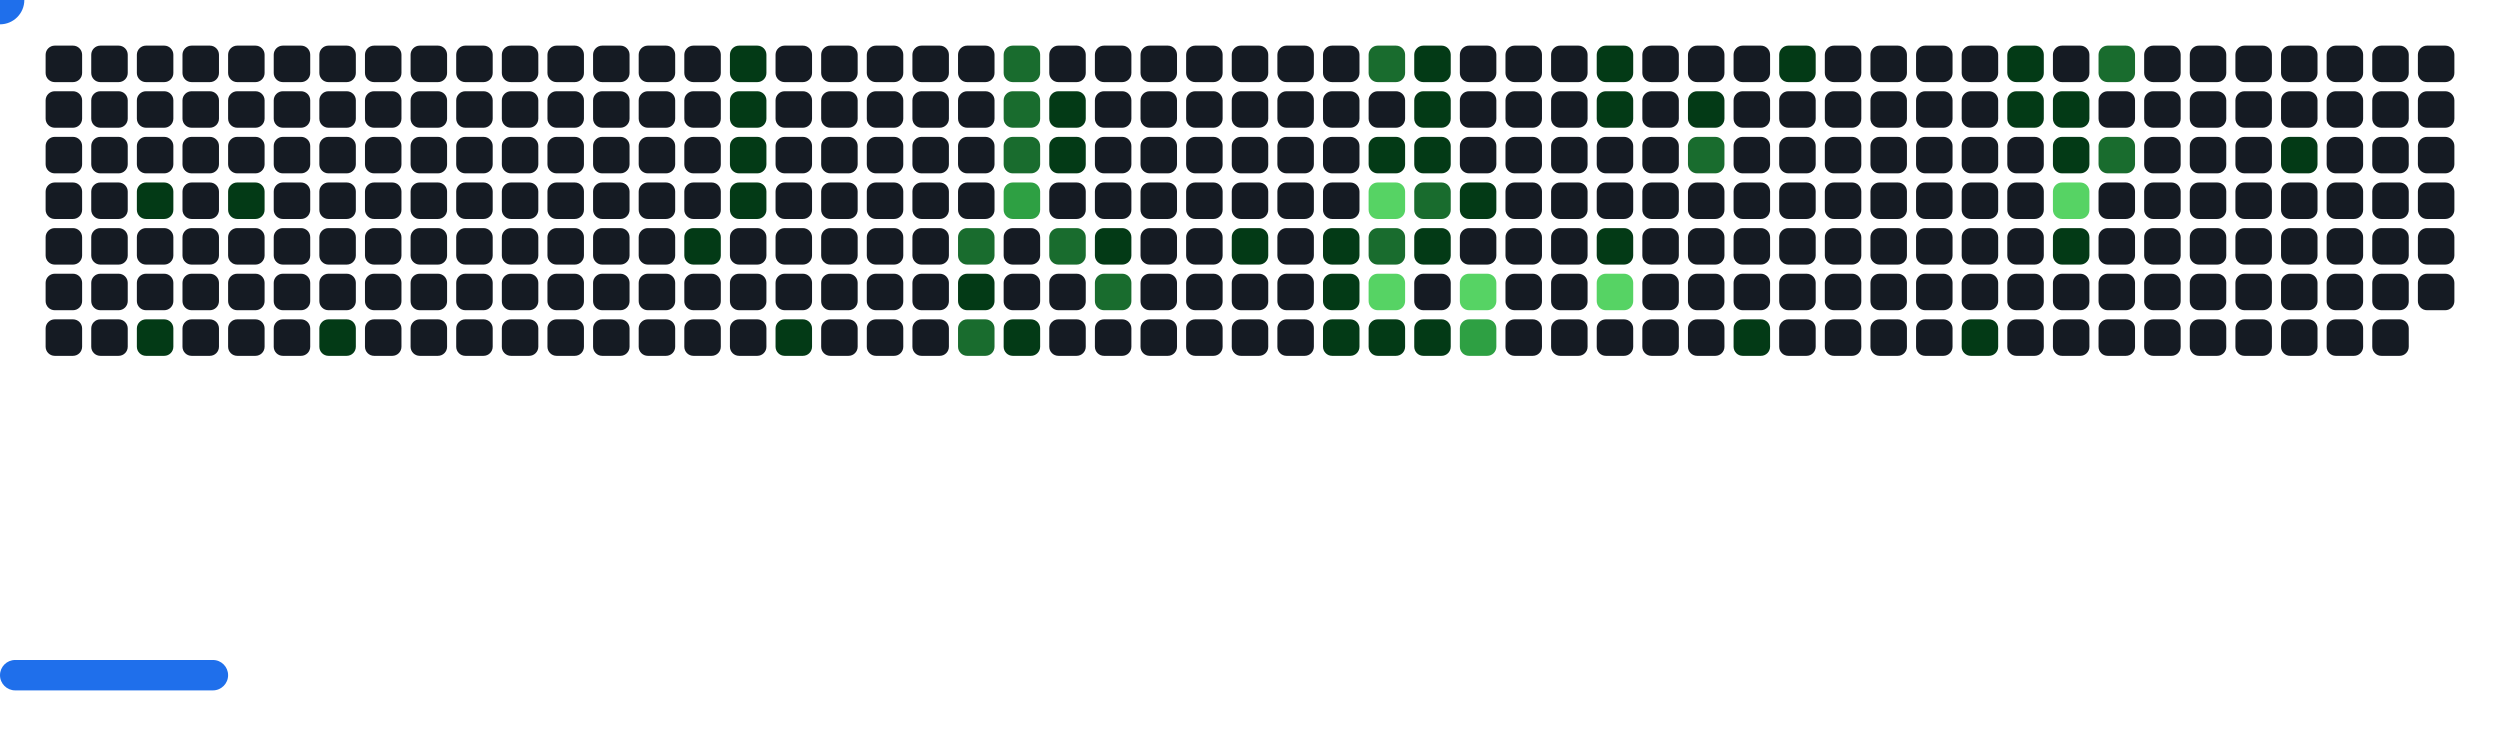
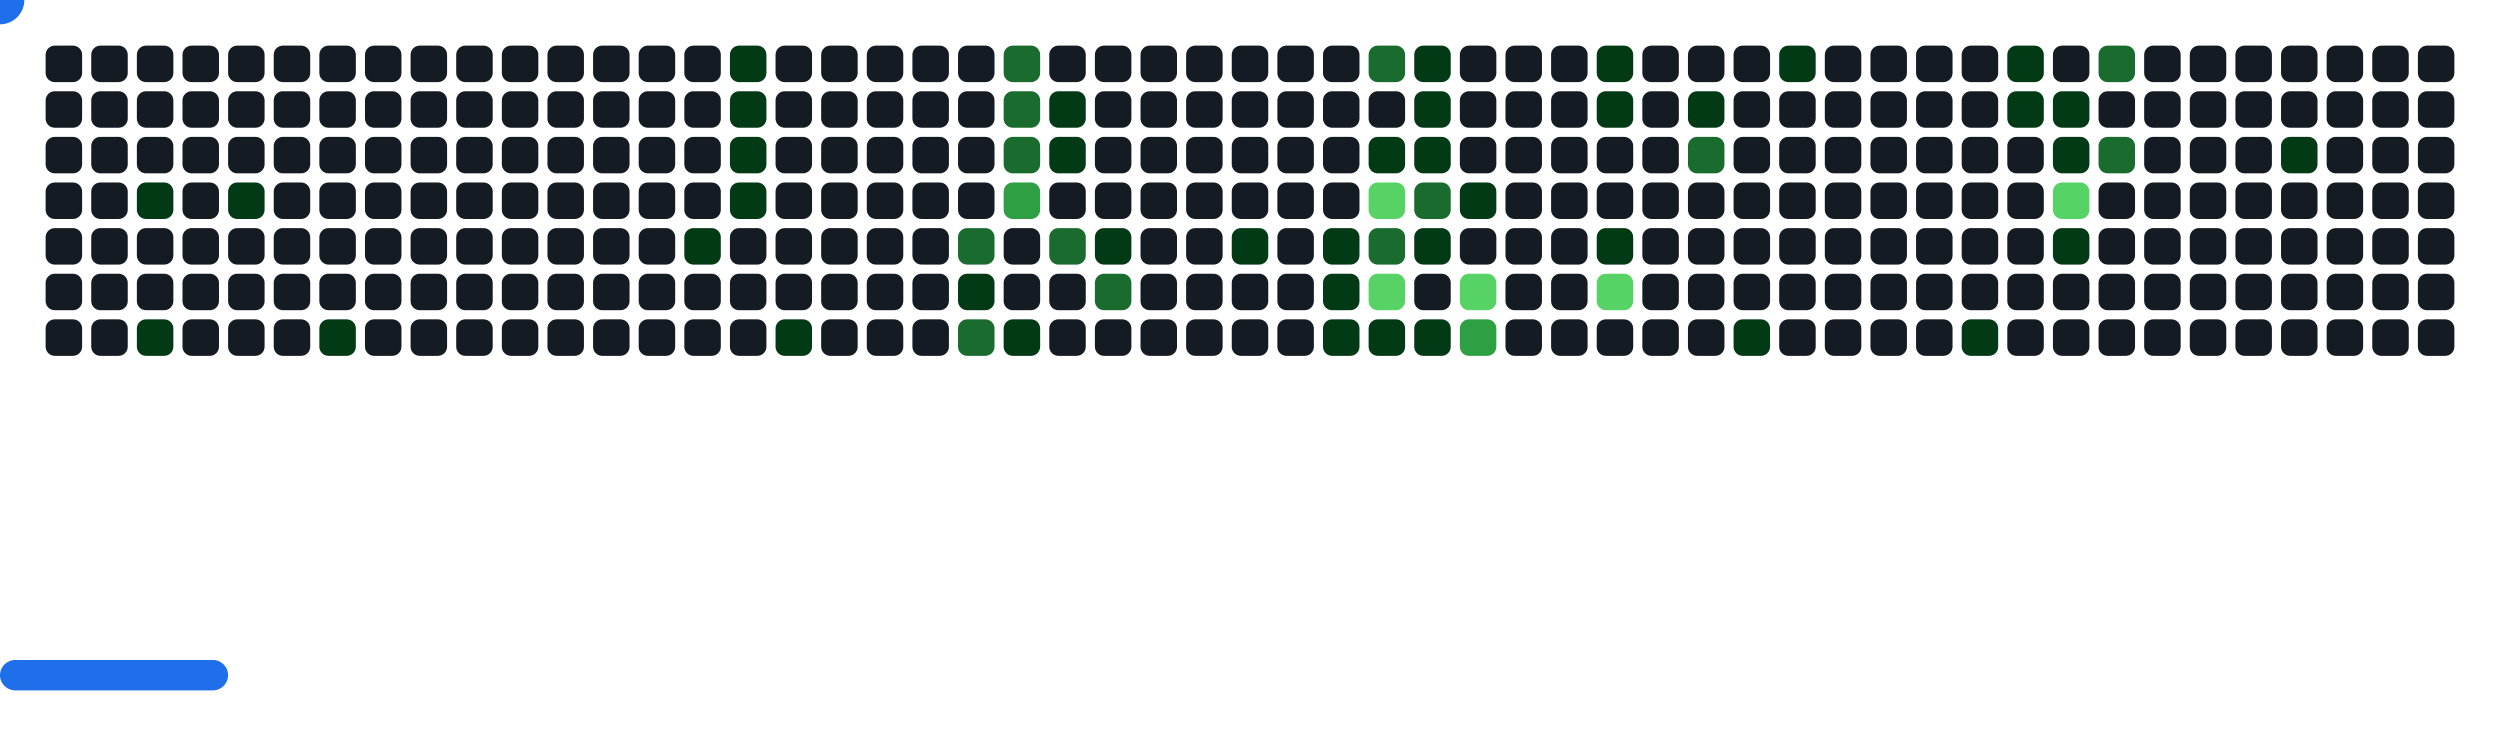
<svg xmlns="http://www.w3.org/2000/svg" width="822" height="242" viewBox="0 0 822 242">
  <style>.c0{fill:#151B23}.c1{fill:#033A16}.c2{fill:#196C2E}.c3{fill:#2EA043}.c4{fill:#56D364}</style>
  <defs>
    <symbol id="brick">
      <rect x="0" y="0" width="12" height="12" rx="3" />
    </symbol>
  </defs>
  <use href="#brick" x="15" y="15" class="c0" opacity="1" />
  <use href="#brick" x="15" y="30" class="c0" opacity="1" />
  <use href="#brick" x="15" y="45" class="c0" opacity="1" />
  <use href="#brick" x="15" y="60" class="c0" opacity="1" />
  <use href="#brick" x="15" y="75" class="c0" opacity="1" />
  <use href="#brick" x="15" y="90" class="c0" opacity="1" />
  <use href="#brick" x="15" y="105" class="c0" opacity="1" />
  <use href="#brick" x="30" y="15" class="c0" opacity="1" />
  <use href="#brick" x="30" y="30" class="c0" opacity="1" />
  <use href="#brick" x="30" y="45" class="c0" opacity="1" />
  <use href="#brick" x="30" y="60" class="c0" opacity="1" />
  <use href="#brick" x="30" y="75" class="c0" opacity="1" />
  <use href="#brick" x="30" y="90" class="c0" opacity="1" />
  <use href="#brick" x="30" y="105" class="c0" opacity="1" />
  <use href="#brick" x="45" y="15" class="c0" opacity="1" />
  <use href="#brick" x="45" y="30" class="c0" opacity="1" />
  <use href="#brick" x="45" y="45" class="c0" opacity="1" />
  <use href="#brick" x="45" y="60" fill="#033A16">
    <animate attributeName="fill" values="#033A16;#033A16;#151B23;#151B23" keyTimes="0;0.09;0.09;1" dur="58.5s" fill="freeze" repeatCount="indefinite" />
  </use>
  <use href="#brick" x="45" y="75" class="c0" opacity="1" />
  <use href="#brick" x="45" y="90" class="c0" opacity="1" />
  <use href="#brick" x="45" y="105" fill="#033A16">
    <animate attributeName="fill" values="#033A16;#033A16;#151B23;#151B23" keyTimes="0;0.093;0.093;1" dur="58.5s" fill="freeze" repeatCount="indefinite" />
  </use>
  <use href="#brick" x="60" y="15" class="c0" opacity="1" />
  <use href="#brick" x="60" y="30" class="c0" opacity="1" />
  <use href="#brick" x="60" y="45" class="c0" opacity="1" />
  <use href="#brick" x="60" y="60" class="c0" opacity="1" />
  <use href="#brick" x="60" y="75" class="c0" opacity="1" />
  <use href="#brick" x="60" y="90" class="c0" opacity="1" />
  <use href="#brick" x="60" y="105" class="c0" opacity="1" />
  <use href="#brick" x="75" y="15" class="c0" opacity="1" />
  <use href="#brick" x="75" y="30" class="c0" opacity="1" />
  <use href="#brick" x="75" y="45" class="c0" opacity="1" />
  <use href="#brick" x="75" y="60" fill="#033A16">
    <animate attributeName="fill" values="#033A16;#033A16;#151B23;#151B23" keyTimes="0;0.096;0.096;1" dur="58.5s" fill="freeze" repeatCount="indefinite" />
  </use>
  <use href="#brick" x="75" y="75" class="c0" opacity="1" />
  <use href="#brick" x="75" y="90" class="c0" opacity="1" />
  <use href="#brick" x="75" y="105" class="c0" opacity="1" />
  <use href="#brick" x="90" y="15" class="c0" opacity="1" />
  <use href="#brick" x="90" y="30" class="c0" opacity="1" />
  <use href="#brick" x="90" y="45" class="c0" opacity="1" />
  <use href="#brick" x="90" y="60" class="c0" opacity="1" />
  <use href="#brick" x="90" y="75" class="c0" opacity="1" />
  <use href="#brick" x="90" y="90" class="c0" opacity="1" />
  <use href="#brick" x="90" y="105" class="c0" opacity="1" />
  <use href="#brick" x="105" y="15" class="c0" opacity="1" />
  <use href="#brick" x="105" y="30" class="c0" opacity="1" />
  <use href="#brick" x="105" y="45" class="c0" opacity="1" />
  <use href="#brick" x="105" y="60" class="c0" opacity="1" />
  <use href="#brick" x="105" y="75" class="c0" opacity="1" />
  <use href="#brick" x="105" y="90" class="c0" opacity="1" />
  <use href="#brick" x="105" y="105" fill="#033A16">
    <animate attributeName="fill" values="#033A16;#033A16;#151B23;#151B23" keyTimes="0;0.098;0.098;1" dur="58.5s" fill="freeze" repeatCount="indefinite" />
  </use>
  <use href="#brick" x="120" y="15" class="c0" opacity="1" />
  <use href="#brick" x="120" y="30" class="c0" opacity="1" />
  <use href="#brick" x="120" y="45" class="c0" opacity="1" />
  <use href="#brick" x="120" y="60" class="c0" opacity="1" />
  <use href="#brick" x="120" y="75" class="c0" opacity="1" />
  <use href="#brick" x="120" y="90" class="c0" opacity="1" />
  <use href="#brick" x="120" y="105" class="c0" opacity="1" />
  <use href="#brick" x="135" y="15" class="c0" opacity="1" />
  <use href="#brick" x="135" y="30" class="c0" opacity="1" />
  <use href="#brick" x="135" y="45" class="c0" opacity="1" />
  <use href="#brick" x="135" y="60" class="c0" opacity="1" />
  <use href="#brick" x="135" y="75" class="c0" opacity="1" />
  <use href="#brick" x="135" y="90" class="c0" opacity="1" />
  <use href="#brick" x="135" y="105" class="c0" opacity="1" />
  <use href="#brick" x="150" y="15" class="c0" opacity="1" />
  <use href="#brick" x="150" y="30" class="c0" opacity="1" />
  <use href="#brick" x="150" y="45" class="c0" opacity="1" />
  <use href="#brick" x="150" y="60" class="c0" opacity="1" />
  <use href="#brick" x="150" y="75" class="c0" opacity="1" />
  <use href="#brick" x="150" y="90" class="c0" opacity="1" />
  <use href="#brick" x="150" y="105" class="c0" opacity="1" />
  <use href="#brick" x="165" y="15" class="c0" opacity="1" />
  <use href="#brick" x="165" y="30" class="c0" opacity="1" />
  <use href="#brick" x="165" y="45" class="c0" opacity="1" />
  <use href="#brick" x="165" y="60" class="c0" opacity="1" />
  <use href="#brick" x="165" y="75" class="c0" opacity="1" />
  <use href="#brick" x="165" y="90" class="c0" opacity="1" />
  <use href="#brick" x="165" y="105" class="c0" opacity="1" />
  <use href="#brick" x="180" y="15" class="c0" opacity="1" />
  <use href="#brick" x="180" y="30" class="c0" opacity="1" />
  <use href="#brick" x="180" y="45" class="c0" opacity="1" />
  <use href="#brick" x="180" y="60" class="c0" opacity="1" />
  <use href="#brick" x="180" y="75" class="c0" opacity="1" />
  <use href="#brick" x="180" y="90" class="c0" opacity="1" />
  <use href="#brick" x="180" y="105" class="c0" opacity="1" />
  <use href="#brick" x="195" y="15" class="c0" opacity="1" />
  <use href="#brick" x="195" y="30" class="c0" opacity="1" />
  <use href="#brick" x="195" y="45" class="c0" opacity="1" />
  <use href="#brick" x="195" y="60" class="c0" opacity="1" />
  <use href="#brick" x="195" y="75" class="c0" opacity="1" />
  <use href="#brick" x="195" y="90" class="c0" opacity="1" />
  <use href="#brick" x="195" y="105" class="c0" opacity="1" />
  <use href="#brick" x="210" y="15" class="c0" opacity="1" />
  <use href="#brick" x="210" y="30" class="c0" opacity="1" />
  <use href="#brick" x="210" y="45" class="c0" opacity="1" />
  <use href="#brick" x="210" y="60" class="c0" opacity="1" />
  <use href="#brick" x="210" y="75" class="c0" opacity="1" />
  <use href="#brick" x="210" y="90" class="c0" opacity="1" />
  <use href="#brick" x="210" y="105" class="c0" opacity="1" />
  <use href="#brick" x="225" y="15" class="c0" opacity="1" />
  <use href="#brick" x="225" y="30" class="c0" opacity="1" />
  <use href="#brick" x="225" y="45" class="c0" opacity="1" />
  <use href="#brick" x="225" y="60" class="c0" opacity="1" />
  <use href="#brick" x="225" y="75" fill="#033A16">
    <animate attributeName="fill" values="#033A16;#033A16;#151B23;#151B23" keyTimes="0;0.108;0.108;1" dur="58.5s" fill="freeze" repeatCount="indefinite" />
  </use>
  <use href="#brick" x="225" y="90" class="c0" opacity="1" />
  <use href="#brick" x="225" y="105" class="c0" opacity="1" />
  <use href="#brick" x="240" y="15" fill="#033A16">
    <animate attributeName="fill" values="#033A16;#033A16;#151B23;#151B23" keyTimes="0;0.32;0.32;1" dur="58.5s" fill="freeze" repeatCount="indefinite" />
  </use>
  <use href="#brick" x="240" y="30" fill="#033A16">
    <animate attributeName="fill" values="#033A16;#033A16;#151B23;#151B23" keyTimes="0;0.32;0.32;1" dur="58.5s" fill="freeze" repeatCount="indefinite" />
  </use>
  <use href="#brick" x="240" y="45" fill="#033A16">
    <animate attributeName="fill" values="#033A16;#033A16;#151B23;#151B23" keyTimes="0;0.108;0.108;1" dur="58.5s" fill="freeze" repeatCount="indefinite" />
  </use>
  <use href="#brick" x="240" y="60" fill="#033A16">
    <animate attributeName="fill" values="#033A16;#033A16;#151B23;#151B23" keyTimes="0;0.109;0.109;1" dur="58.5s" fill="freeze" repeatCount="indefinite" />
  </use>
  <use href="#brick" x="240" y="75" class="c0" opacity="1" />
  <use href="#brick" x="240" y="90" class="c0" opacity="1" />
  <use href="#brick" x="240" y="105" class="c0" opacity="1" />
  <use href="#brick" x="255" y="15" class="c0" opacity="1" />
  <use href="#brick" x="255" y="30" class="c0" opacity="1" />
  <use href="#brick" x="255" y="45" class="c0" opacity="1" />
  <use href="#brick" x="255" y="60" class="c0" opacity="1" />
  <use href="#brick" x="255" y="75" class="c0" opacity="1" />
  <use href="#brick" x="255" y="90" class="c0" opacity="1" />
  <use href="#brick" x="255" y="105" fill="#033A16">
    <animate attributeName="fill" values="#033A16;#033A16;#151B23;#151B23" keyTimes="0;0.072;0.072;1" dur="58.5s" fill="freeze" repeatCount="indefinite" />
  </use>
  <use href="#brick" x="270" y="15" class="c0" opacity="1" />
  <use href="#brick" x="270" y="30" class="c0" opacity="1" />
  <use href="#brick" x="270" y="45" class="c0" opacity="1" />
  <use href="#brick" x="270" y="60" class="c0" opacity="1" />
  <use href="#brick" x="270" y="75" class="c0" opacity="1" />
  <use href="#brick" x="270" y="90" class="c0" opacity="1" />
  <use href="#brick" x="270" y="105" class="c0" opacity="1" />
  <use href="#brick" x="285" y="15" class="c0" opacity="1" />
  <use href="#brick" x="285" y="30" class="c0" opacity="1" />
  <use href="#brick" x="285" y="45" class="c0" opacity="1" />
  <use href="#brick" x="285" y="60" class="c0" opacity="1" />
  <use href="#brick" x="285" y="75" class="c0" opacity="1" />
  <use href="#brick" x="285" y="90" class="c0" opacity="1" />
  <use href="#brick" x="285" y="105" class="c0" opacity="1" />
  <use href="#brick" x="300" y="15" class="c0" opacity="1" />
  <use href="#brick" x="300" y="30" class="c0" opacity="1" />
  <use href="#brick" x="300" y="45" class="c0" opacity="1" />
  <use href="#brick" x="300" y="60" class="c0" opacity="1" />
  <use href="#brick" x="300" y="75" class="c0" opacity="1" />
  <use href="#brick" x="300" y="90" class="c0" opacity="1" />
  <use href="#brick" x="300" y="105" class="c0" opacity="1" />
  <use href="#brick" x="315" y="15" class="c0" opacity="1" />
  <use href="#brick" x="315" y="30" class="c0" opacity="1" />
  <use href="#brick" x="315" y="45" class="c0" opacity="1" />
  <use href="#brick" x="315" y="60" class="c0" opacity="1" />
  <use href="#brick" x="315" y="75" fill="#196C2E">
    <animate attributeName="fill" values="#196C2E;#196C2E;#151B23;#151B23" keyTimes="0;0.116;0.116;1" dur="58.5s" fill="freeze" repeatCount="indefinite" />
  </use>
  <use href="#brick" x="315" y="90" fill="#033A16">
    <animate attributeName="fill" values="#033A16;#033A16;#151B23;#151B23" keyTimes="0;0.314;0.314;1" dur="58.5s" fill="freeze" repeatCount="indefinite" />
  </use>
  <use href="#brick" x="315" y="105" fill="#196C2E">
    <animate attributeName="fill" values="#196C2E;#196C2E;#151B23;#151B23" keyTimes="0;0.314;0.314;1" dur="58.5s" fill="freeze" repeatCount="indefinite" />
  </use>
  <use href="#brick" x="330" y="15" fill="#196C2E">
    <animate attributeName="fill" values="#196C2E;#196C2E;#151B23;#151B23" keyTimes="0;0.189;0.189;1" dur="58.5s" fill="freeze" repeatCount="indefinite" />
  </use>
  <use href="#brick" x="330" y="30" fill="#196C2E">
    <animate attributeName="fill" values="#196C2E;#196C2E;#151B23;#151B23" keyTimes="0;0.19;0.19;1" dur="58.5s" fill="freeze" repeatCount="indefinite" />
  </use>
  <use href="#brick" x="330" y="45" fill="#196C2E">
    <animate attributeName="fill" values="#196C2E;#196C2E;#151B23;#151B23" keyTimes="0;0.116;0.116;1" dur="58.5s" fill="freeze" repeatCount="indefinite" />
  </use>
  <use href="#brick" x="330" y="60" fill="#2EA043">
    <animate attributeName="fill" values="#2EA043;#2EA043;#151B23;#151B23" keyTimes="0;0.117;0.117;1" dur="58.5s" fill="freeze" repeatCount="indefinite" />
  </use>
  <use href="#brick" x="330" y="75" class="c0" opacity="1" />
  <use href="#brick" x="330" y="90" class="c0" opacity="1" />
  <use href="#brick" x="330" y="105" fill="#033A16">
    <animate attributeName="fill" values="#033A16;#033A16;#151B23;#151B23" keyTimes="0;0.312;0.312;1" dur="58.5s" fill="freeze" repeatCount="indefinite" />
  </use>
  <use href="#brick" x="345" y="15" class="c0" opacity="1" />
  <use href="#brick" x="345" y="30" fill="#033A16">
    <animate attributeName="fill" values="#033A16;#033A16;#151B23;#151B23" keyTimes="0;0.188;0.188;1" dur="58.5s" fill="freeze" repeatCount="indefinite" />
  </use>
  <use href="#brick" x="345" y="45" fill="#033A16">
    <animate attributeName="fill" values="#033A16;#033A16;#151B23;#151B23" keyTimes="0;0.117;0.117;1" dur="58.5s" fill="freeze" repeatCount="indefinite" />
  </use>
  <use href="#brick" x="345" y="60" class="c0" opacity="1" />
  <use href="#brick" x="345" y="75" fill="#196C2E">
    <animate attributeName="fill" values="#196C2E;#196C2E;#151B23;#151B23" keyTimes="0;0.118;0.118;1" dur="58.5s" fill="freeze" repeatCount="indefinite" />
  </use>
  <use href="#brick" x="345" y="90" class="c0" opacity="1" />
  <use href="#brick" x="345" y="105" class="c0" opacity="1" />
  <use href="#brick" x="360" y="15" class="c0" opacity="1" />
  <use href="#brick" x="360" y="30" class="c0" opacity="1" />
  <use href="#brick" x="360" y="45" class="c0" opacity="1" />
  <use href="#brick" x="360" y="60" class="c0" opacity="1" />
  <use href="#brick" x="360" y="75" fill="#033A16">
    <animate attributeName="fill" values="#033A16;#033A16;#151B23;#151B23" keyTimes="0;0.31;0.31;1" dur="58.5s" fill="freeze" repeatCount="indefinite" />
  </use>
  <use href="#brick" x="360" y="90" fill="#196C2E">
    <animate attributeName="fill" values="#196C2E;#196C2E;#151B23;#151B23" keyTimes="0;0.243;0.243;1" dur="58.5s" fill="freeze" repeatCount="indefinite" />
  </use>
  <use href="#brick" x="360" y="105" class="c0" opacity="1" />
  <use href="#brick" x="375" y="15" class="c0" opacity="1" />
  <use href="#brick" x="375" y="30" class="c0" opacity="1" />
  <use href="#brick" x="375" y="45" class="c0" opacity="1" />
  <use href="#brick" x="375" y="60" class="c0" opacity="1" />
  <use href="#brick" x="375" y="75" class="c0" opacity="1" />
  <use href="#brick" x="375" y="90" class="c0" opacity="1" />
  <use href="#brick" x="375" y="105" class="c0" opacity="1" />
  <use href="#brick" x="390" y="15" class="c0" opacity="1" />
  <use href="#brick" x="390" y="30" class="c0" opacity="1" />
  <use href="#brick" x="390" y="45" class="c0" opacity="1" />
  <use href="#brick" x="390" y="60" class="c0" opacity="1" />
  <use href="#brick" x="390" y="75" class="c0" opacity="1" />
  <use href="#brick" x="390" y="90" class="c0" opacity="1" />
  <use href="#brick" x="390" y="105" class="c0" opacity="1" />
  <use href="#brick" x="405" y="15" class="c0" opacity="1" />
  <use href="#brick" x="405" y="30" class="c0" opacity="1" />
  <use href="#brick" x="405" y="45" class="c0" opacity="1" />
  <use href="#brick" x="405" y="60" class="c0" opacity="1" />
  <use href="#brick" x="405" y="75" fill="#033A16">
    <animate attributeName="fill" values="#033A16;#033A16;#151B23;#151B23" keyTimes="0;0.493;0.493;1" dur="58.5s" fill="freeze" repeatCount="indefinite" />
  </use>
  <use href="#brick" x="405" y="90" class="c0" opacity="1" />
  <use href="#brick" x="405" y="105" class="c0" opacity="1" />
  <use href="#brick" x="420" y="15" class="c0" opacity="1" />
  <use href="#brick" x="420" y="30" class="c0" opacity="1" />
  <use href="#brick" x="420" y="45" class="c0" opacity="1" />
  <use href="#brick" x="420" y="60" class="c0" opacity="1" />
  <use href="#brick" x="420" y="75" class="c0" opacity="1" />
  <use href="#brick" x="420" y="90" class="c0" opacity="1" />
  <use href="#brick" x="420" y="105" class="c0" opacity="1" />
  <use href="#brick" x="435" y="15" class="c0" opacity="1" />
  <use href="#brick" x="435" y="30" class="c0" opacity="1" />
  <use href="#brick" x="435" y="45" class="c0" opacity="1" />
  <use href="#brick" x="435" y="60" class="c0" opacity="1" />
  <use href="#brick" x="435" y="75" fill="#033A16">
    <animate attributeName="fill" values="#033A16;#033A16;#151B23;#151B23" keyTimes="0;0.125;0.125;1" dur="58.5s" fill="freeze" repeatCount="indefinite" />
  </use>
  <use href="#brick" x="435" y="90" fill="#033A16">
    <animate attributeName="fill" values="#033A16;#033A16;#151B23;#151B23" keyTimes="0;0.181;0.181;1" dur="58.5s" fill="freeze" repeatCount="indefinite" />
  </use>
  <use href="#brick" x="435" y="105" fill="#033A16">
    <animate attributeName="fill" values="#033A16;#033A16;#151B23;#151B23" keyTimes="0;0.059;0.059;1" dur="58.5s" fill="freeze" repeatCount="indefinite" />
  </use>
  <use href="#brick" x="450" y="15" fill="#196C2E">
    <animate attributeName="fill" values="#196C2E;#196C2E;#151B23;#151B23" keyTimes="0;0.549;0.549;1" dur="58.5s" fill="freeze" repeatCount="indefinite" />
  </use>
  <use href="#brick" x="450" y="30" class="c0" opacity="1" />
  <use href="#brick" x="450" y="45" fill="#033A16">
    <animate attributeName="fill" values="#033A16;#033A16;#151B23;#151B23" keyTimes="0;0.125;0.125;1" dur="58.5s" fill="freeze" repeatCount="indefinite" />
  </use>
  <use href="#brick" x="450" y="60" fill="#56D364">
    <animate attributeName="fill" values="#56D364;#56D364;#151B23;#151B23" keyTimes="0;0.126;0.126;1" dur="58.5s" fill="freeze" repeatCount="indefinite" />
  </use>
  <use href="#brick" x="450" y="75" fill="#196C2E">
    <animate attributeName="fill" values="#196C2E;#196C2E;#151B23;#151B23" keyTimes="0;0.18;0.18;1" dur="58.5s" fill="freeze" repeatCount="indefinite" />
  </use>
  <use href="#brick" x="450" y="90" fill="#56D364">
    <animate attributeName="fill" values="#56D364;#56D364;#151B23;#151B23" keyTimes="0;0.18;0.18;1" dur="58.5s" fill="freeze" repeatCount="indefinite" />
  </use>
  <use href="#brick" x="450" y="105" fill="#033A16">
    <animate attributeName="fill" values="#033A16;#033A16;#151B23;#151B23" keyTimes="0;0.372;0.372;1" dur="58.5s" fill="freeze" repeatCount="indefinite" />
  </use>
  <use href="#brick" x="465" y="15" fill="#033A16">
    <animate attributeName="fill" values="#033A16;#033A16;#151B23;#151B23" keyTimes="0;0.548;0.548;1" dur="58.5s" fill="freeze" repeatCount="indefinite" />
  </use>
  <use href="#brick" x="465" y="30" fill="#033A16">
    <animate attributeName="fill" values="#033A16;#033A16;#151B23;#151B23" keyTimes="0;0.794;0.794;1" dur="58.5s" fill="freeze" repeatCount="indefinite" />
  </use>
  <use href="#brick" x="465" y="45" fill="#033A16">
    <animate attributeName="fill" values="#033A16;#033A16;#151B23;#151B23" keyTimes="0;0.127;0.127;1" dur="58.5s" fill="freeze" repeatCount="indefinite" />
  </use>
  <use href="#brick" x="465" y="60" fill="#196C2E">
    <animate attributeName="fill" values="#196C2E;#196C2E;#151B23;#151B23" keyTimes="0;0.127;0.127;1" dur="58.5s" fill="freeze" repeatCount="indefinite" />
  </use>
  <use href="#brick" x="465" y="75" fill="#033A16">
    <animate attributeName="fill" values="#033A16;#033A16;#151B23;#151B23" keyTimes="0;0.179;0.179;1" dur="58.5s" fill="freeze" repeatCount="indefinite" />
  </use>
  <use href="#brick" x="465" y="90" class="c0" opacity="1" />
  <use href="#brick" x="465" y="105" fill="#033A16">
    <animate attributeName="fill" values="#033A16;#033A16;#151B23;#151B23" keyTimes="0;0.743;0.743;1" dur="58.5s" fill="freeze" repeatCount="indefinite" />
  </use>
  <use href="#brick" x="480" y="15" class="c0" opacity="1" />
  <use href="#brick" x="480" y="30" class="c0" opacity="1" />
  <use href="#brick" x="480" y="45" class="c0" opacity="1" />
  <use href="#brick" x="480" y="60" fill="#033A16">
    <animate attributeName="fill" values="#033A16;#033A16;#151B23;#151B23" keyTimes="0;0.128;0.128;1" dur="58.5s" fill="freeze" repeatCount="indefinite" />
  </use>
  <use href="#brick" x="480" y="75" class="c0" opacity="1" />
  <use href="#brick" x="480" y="90" fill="#56D364">
    <animate attributeName="fill" values="#56D364;#56D364;#151B23;#151B23" keyTimes="0;0.177;0.177;1" dur="58.5s" fill="freeze" repeatCount="indefinite" />
  </use>
  <use href="#brick" x="480" y="105" fill="#2EA043">
    <animate attributeName="fill" values="#2EA043;#2EA043;#151B23;#151B23" keyTimes="0;0.178;0.178;1" dur="58.5s" fill="freeze" repeatCount="indefinite" />
  </use>
  <use href="#brick" x="495" y="15" class="c0" opacity="1" />
  <use href="#brick" x="495" y="30" class="c0" opacity="1" />
  <use href="#brick" x="495" y="45" class="c0" opacity="1" />
  <use href="#brick" x="495" y="60" class="c0" opacity="1" />
  <use href="#brick" x="495" y="75" class="c0" opacity="1" />
  <use href="#brick" x="495" y="90" class="c0" opacity="1" />
  <use href="#brick" x="495" y="105" class="c0" opacity="1" />
  <use href="#brick" x="510" y="15" class="c0" opacity="1" />
  <use href="#brick" x="510" y="30" class="c0" opacity="1" />
  <use href="#brick" x="510" y="45" class="c0" opacity="1" />
  <use href="#brick" x="510" y="60" class="c0" opacity="1" />
  <use href="#brick" x="510" y="75" class="c0" opacity="1" />
  <use href="#brick" x="510" y="90" class="c0" opacity="1" />
  <use href="#brick" x="510" y="105" class="c0" opacity="1" />
  <use href="#brick" x="525" y="15" fill="#033A16">
    <animate attributeName="fill" values="#033A16;#033A16;#151B23;#151B23" keyTimes="0;0.914;0.914;1" dur="58.5s" fill="freeze" repeatCount="indefinite" />
  </use>
  <use href="#brick" x="525" y="30" fill="#033A16">
    <animate attributeName="fill" values="#033A16;#033A16;#151B23;#151B23" keyTimes="0;0.913;0.913;1" dur="58.5s" fill="freeze" repeatCount="indefinite" />
  </use>
  <use href="#brick" x="525" y="45" class="c0" opacity="1" />
  <use href="#brick" x="525" y="60" class="c0" opacity="1" />
  <use href="#brick" x="525" y="75" fill="#033A16">
    <animate attributeName="fill" values="#033A16;#033A16;#151B23;#151B23" keyTimes="0;0.543;0.543;1" dur="58.5s" fill="freeze" repeatCount="indefinite" />
  </use>
  <use href="#brick" x="525" y="90" fill="#56D364">
    <animate attributeName="fill" values="#56D364;#56D364;#151B23;#151B23" keyTimes="0;0.009;0.009;1" dur="58.5s" fill="freeze" repeatCount="indefinite" />
  </use>
  <use href="#brick" x="525" y="105" class="c0" opacity="1" />
  <use href="#brick" x="540" y="15" class="c0" opacity="1" />
  <use href="#brick" x="540" y="30" class="c0" opacity="1" />
  <use href="#brick" x="540" y="45" class="c0" opacity="1" />
  <use href="#brick" x="540" y="60" class="c0" opacity="1" />
  <use href="#brick" x="540" y="75" class="c0" opacity="1" />
  <use href="#brick" x="540" y="90" class="c0" opacity="1" />
  <use href="#brick" x="540" y="105" class="c0" opacity="1" />
  <use href="#brick" x="555" y="15" class="c0" opacity="1" />
  <use href="#brick" x="555" y="30" fill="#033A16">
    <animate attributeName="fill" values="#033A16;#033A16;#151B23;#151B23" keyTimes="0;0.665;0.665;1" dur="58.5s" fill="freeze" repeatCount="indefinite" />
  </use>
  <use href="#brick" x="555" y="45" fill="#196C2E">
    <animate attributeName="fill" values="#196C2E;#196C2E;#151B23;#151B23" keyTimes="0;0.542;0.542;1" dur="58.5s" fill="freeze" repeatCount="indefinite" />
  </use>
  <use href="#brick" x="555" y="60" class="c0" opacity="1" />
  <use href="#brick" x="555" y="75" class="c0" opacity="1" />
  <use href="#brick" x="555" y="90" class="c0" opacity="1" />
  <use href="#brick" x="555" y="105" class="c0" opacity="1" />
  <use href="#brick" x="570" y="15" class="c0" opacity="1" />
  <use href="#brick" x="570" y="30" class="c0" opacity="1" />
  <use href="#brick" x="570" y="45" class="c0" opacity="1" />
  <use href="#brick" x="570" y="60" class="c0" opacity="1" />
  <use href="#brick" x="570" y="75" class="c0" opacity="1" />
  <use href="#brick" x="570" y="90" class="c0" opacity="1" />
  <use href="#brick" x="570" y="105" fill="#033A16">
    <animate attributeName="fill" values="#033A16;#033A16;#151B23;#151B23" keyTimes="0;0.258;0.258;1" dur="58.5s" fill="freeze" repeatCount="indefinite" />
  </use>
  <use href="#brick" x="585" y="15" fill="#033A16">
    <animate attributeName="fill" values="#033A16;#033A16;#151B23;#151B23" keyTimes="0;1;1;1" dur="58.5s" fill="freeze" repeatCount="indefinite" />
  </use>
  <use href="#brick" x="585" y="30" class="c0" opacity="1" />
  <use href="#brick" x="585" y="45" class="c0" opacity="1" />
  <use href="#brick" x="585" y="60" class="c0" opacity="1" />
  <use href="#brick" x="585" y="75" class="c0" opacity="1" />
  <use href="#brick" x="585" y="90" class="c0" opacity="1" />
  <use href="#brick" x="585" y="105" class="c0" opacity="1" />
  <use href="#brick" x="600" y="15" class="c0" opacity="1" />
  <use href="#brick" x="600" y="30" class="c0" opacity="1" />
  <use href="#brick" x="600" y="45" class="c0" opacity="1" />
  <use href="#brick" x="600" y="60" class="c0" opacity="1" />
  <use href="#brick" x="600" y="75" class="c0" opacity="1" />
  <use href="#brick" x="600" y="90" class="c0" opacity="1" />
  <use href="#brick" x="600" y="105" class="c0" opacity="1" />
  <use href="#brick" x="615" y="15" class="c0" opacity="1" />
  <use href="#brick" x="615" y="30" class="c0" opacity="1" />
  <use href="#brick" x="615" y="45" class="c0" opacity="1" />
  <use href="#brick" x="615" y="60" class="c0" opacity="1" />
  <use href="#brick" x="615" y="75" class="c0" opacity="1" />
  <use href="#brick" x="615" y="90" class="c0" opacity="1" />
  <use href="#brick" x="615" y="105" class="c0" opacity="1" />
  <use href="#brick" x="630" y="15" class="c0" opacity="1" />
  <use href="#brick" x="630" y="30" class="c0" opacity="1" />
  <use href="#brick" x="630" y="45" class="c0" opacity="1" />
  <use href="#brick" x="630" y="60" class="c0" opacity="1" />
  <use href="#brick" x="630" y="75" class="c0" opacity="1" />
  <use href="#brick" x="630" y="90" class="c0" opacity="1" />
  <use href="#brick" x="630" y="105" class="c0" opacity="1" />
  <use href="#brick" x="645" y="15" class="c0" opacity="1" />
  <use href="#brick" x="645" y="30" class="c0" opacity="1" />
  <use href="#brick" x="645" y="45" class="c0" opacity="1" />
  <use href="#brick" x="645" y="60" class="c0" opacity="1" />
  <use href="#brick" x="645" y="75" class="c0" opacity="1" />
  <use href="#brick" x="645" y="90" class="c0" opacity="1" />
  <use href="#brick" x="645" y="105" fill="#033A16">
    <animate attributeName="fill" values="#033A16;#033A16;#151B23;#151B23" keyTimes="0;0.387;0.387;1" dur="58.5s" fill="freeze" repeatCount="indefinite" />
  </use>
  <use href="#brick" x="660" y="15" fill="#033A16">
    <animate attributeName="fill" values="#033A16;#033A16;#151B23;#151B23" keyTimes="0;0.409;0.409;1" dur="58.5s" fill="freeze" repeatCount="indefinite" />
  </use>
  <use href="#brick" x="660" y="30" fill="#033A16">
    <animate attributeName="fill" values="#033A16;#033A16;#151B23;#151B23" keyTimes="0;0.287;0.287;1" dur="58.5s" fill="freeze" repeatCount="indefinite" />
  </use>
  <use href="#brick" x="660" y="45" class="c0" opacity="1" />
  <use href="#brick" x="660" y="60" class="c0" opacity="1" />
  <use href="#brick" x="660" y="75" class="c0" opacity="1" />
  <use href="#brick" x="660" y="90" class="c0" opacity="1" />
  <use href="#brick" x="660" y="105" class="c0" opacity="1" />
  <use href="#brick" x="675" y="15" class="c0" opacity="1" />
  <use href="#brick" x="675" y="30" fill="#033A16">
    <animate attributeName="fill" values="#033A16;#033A16;#151B23;#151B23" keyTimes="0;0.039;0.039;1" dur="58.5s" fill="freeze" repeatCount="indefinite" />
  </use>
  <use href="#brick" x="675" y="45" fill="#033A16">
    <animate attributeName="fill" values="#033A16;#033A16;#151B23;#151B23" keyTimes="0;0.038;0.038;1" dur="58.5s" fill="freeze" repeatCount="indefinite" />
  </use>
  <use href="#brick" x="675" y="60" fill="#56D364">
    <animate attributeName="fill" values="#56D364;#56D364;#151B23;#151B23" keyTimes="0;0.039;0.039;1" dur="58.5s" fill="freeze" repeatCount="indefinite" />
  </use>
  <use href="#brick" x="675" y="75" fill="#033A16">
    <animate attributeName="fill" values="#033A16;#033A16;#151B23;#151B23" keyTimes="0;0.284;0.284;1" dur="58.5s" fill="freeze" repeatCount="indefinite" />
  </use>
  <use href="#brick" x="675" y="90" class="c0" opacity="1" />
  <use href="#brick" x="675" y="105" class="c0" opacity="1" />
  <use href="#brick" x="690" y="15" fill="#196C2E">
    <animate attributeName="fill" values="#196C2E;#196C2E;#151B23;#151B23" keyTimes="0;0.516;0.516;1" dur="58.5s" fill="freeze" repeatCount="indefinite" />
  </use>
  <use href="#brick" x="690" y="30" class="c0" opacity="1" />
  <use href="#brick" x="690" y="45" fill="#196C2E">
    <animate attributeName="fill" values="#196C2E;#196C2E;#151B23;#151B23" keyTimes="0;0.037;0.037;1" dur="58.5s" fill="freeze" repeatCount="indefinite" />
  </use>
  <use href="#brick" x="690" y="60" class="c0" opacity="1" />
  <use href="#brick" x="690" y="75" class="c0" opacity="1" />
  <use href="#brick" x="690" y="90" class="c0" opacity="1" />
  <use href="#brick" x="690" y="105" class="c0" opacity="1" />
  <use href="#brick" x="705" y="15" class="c0" opacity="1" />
  <use href="#brick" x="705" y="30" class="c0" opacity="1" />
  <use href="#brick" x="705" y="45" class="c0" opacity="1" />
  <use href="#brick" x="705" y="60" class="c0" opacity="1" />
  <use href="#brick" x="705" y="75" class="c0" opacity="1" />
  <use href="#brick" x="705" y="90" class="c0" opacity="1" />
  <use href="#brick" x="705" y="105" class="c0" opacity="1" />
  <use href="#brick" x="720" y="15" class="c0" opacity="1" />
  <use href="#brick" x="720" y="30" class="c0" opacity="1" />
  <use href="#brick" x="720" y="45" class="c0" opacity="1" />
  <use href="#brick" x="720" y="60" class="c0" opacity="1" />
  <use href="#brick" x="720" y="75" class="c0" opacity="1" />
  <use href="#brick" x="720" y="90" class="c0" opacity="1" />
  <use href="#brick" x="720" y="105" class="c0" opacity="1" />
  <use href="#brick" x="735" y="15" class="c0" opacity="1" />
  <use href="#brick" x="735" y="30" class="c0" opacity="1" />
  <use href="#brick" x="735" y="45" class="c0" opacity="1" />
  <use href="#brick" x="735" y="60" class="c0" opacity="1" />
  <use href="#brick" x="735" y="75" class="c0" opacity="1" />
  <use href="#brick" x="735" y="90" class="c0" opacity="1" />
  <use href="#brick" x="735" y="105" class="c0" opacity="1" />
  <use href="#brick" x="750" y="15" class="c0" opacity="1" />
  <use href="#brick" x="750" y="30" class="c0" opacity="1" />
  <use href="#brick" x="750" y="45" fill="#033A16">
    <animate attributeName="fill" values="#033A16;#033A16;#151B23;#151B23" keyTimes="0;0.033;0.033;1" dur="58.5s" fill="freeze" repeatCount="indefinite" />
  </use>
  <use href="#brick" x="750" y="60" class="c0" opacity="1" />
  <use href="#brick" x="750" y="75" class="c0" opacity="1" />
  <use href="#brick" x="750" y="90" class="c0" opacity="1" />
  <use href="#brick" x="750" y="105" class="c0" opacity="1" />
  <use href="#brick" x="765" y="15" class="c0" opacity="1" />
  <use href="#brick" x="765" y="30" class="c0" opacity="1" />
  <use href="#brick" x="765" y="45" class="c0" opacity="1" />
  <use href="#brick" x="765" y="60" class="c0" opacity="1" />
  <use href="#brick" x="765" y="75" class="c0" opacity="1" />
  <use href="#brick" x="765" y="90" class="c0" opacity="1" />
  <use href="#brick" x="765" y="105" class="c0" opacity="1" />
  <use href="#brick" x="780" y="15" class="c0" opacity="1" />
  <use href="#brick" x="780" y="30" class="c0" opacity="1" />
  <use href="#brick" x="780" y="45" class="c0" opacity="1" />
  <use href="#brick" x="780" y="60" class="c0" opacity="1" />
  <use href="#brick" x="780" y="75" class="c0" opacity="1" />
  <use href="#brick" x="780" y="90" class="c0" opacity="1" />
  <use href="#brick" x="780" y="105" class="c0" opacity="1" />
  <use href="#brick" x="795" y="15" class="c0" opacity="1" />
  <use href="#brick" x="795" y="30" class="c0" opacity="1" />
  <use href="#brick" x="795" y="45" class="c0" opacity="1" />
  <use href="#brick" x="795" y="60" class="c0" opacity="1" />
  <use href="#brick" x="795" y="75" class="c0" opacity="1" />
  <use href="#brick" x="795" y="90" class="c0" opacity="1" />
+   <use href="#brick" x="795" y="105" class="c0" opacity="1" />
  <g transform="translate(0,217)">
    <rect y="0" width="75" height="10" rx="5" fill="#1F6FEB">
      <animate attributeName="x" values="374;381;388;395;402;409;416;423;430;437;444;451;458;465;472;480;487;494;501;508;515;522;529;536;543;550;557;564;571;579;586;593;600;607;614;621;628;635;642;649;656;663;670;678;685;692;699;706;713;720;727;732;732;732;732;732;732;732;727;720;713;706;699;692;685;678;670;663;656;649;642;635;628;621;614;607;600;593;586;579;571;564;557;550;543;536;529;522;515;508;501;494;487;480;472;465;458;451;444;437;430;423;416;409;402;395;388;381;373;366;359;352;345;338;331;324;317;310;303;296;289;282;275;267;260;253;246;239;232;225;218;211;204;197;190;183;176;168;161;154;147;140;133;126;119;112;105;98;91;84;77;69;62;55;48;41;34;27;20;15;15;15;15;15;15;15;20;27;34;41;48;55;62;69;77;84;91;98;105;112;119;126;133;140;147;154;161;168;176;183;190;197;204;211;218;225;232;239;246;253;260;267;275;282;289;296;303;310;317;324;331;338;345;352;359;366;373;381;388;395;402;409;416;423;430;437;444;451;458;465;472;480;487;494;501;508;515;522;529;536;543;550;557;564;571;579;586;593;600;607;614;621;628;635;642;649;656;663;670;678;685;692;699;706;713;720;727;732;732;732;732;732;732;732;727;720;713;706;699;692;685;678;670;663;656;649;642;635;628;621;614;607;600;593;586;579;571;564;557;550;543;536;529;522;515;508;501;494;487;480;472;465;458;451;444;437;430;423;416;409;402;395;388;381;373;366;359;352;345;338;331;324;317;310;303;296;289;282;275;267;260;253;246;239;232;225;218;211;204;197;190;183;176;168;161;154;147;140;133;126;119;112;105;98;91;84;77;69;62;55;48;41;34;27;20;15;15;15;15;15;15;15;20;27;34;41;48;55;62;69;77;84;91;98;105;112;119;126;133;140;147;154;161;168;176;183;190;197;204;211;218;225;232;239;246;253;260;267;275;282;289;296;303;310;317;324;331;338;345;352;359;366;373;381;388;395;402;409;416;423;430;437;444;451;458;465;472;480;487;494;501;508;515;522;529;536;543;550;557;564;571;579;586;593;600;607;614;621;628;635;642;649;656;663;670;678;685;692;699;706;713;720;727;732;732;732;732;732;732;732;727;720;713;706;699;692;685;678;670;663;656;649;642;635;628;621;614;607;600;593;586;579;571;564;557;550;543;536;529;522;515;508;501;494;487;480;472;465;458;451;444;437;430;423;416;409;402;395;388;381;373;366;359;352;345;338;331;324;317;310;303;296;289;282;275;267;260;253;246;239;232;225;218;211;204;197;190;183;176;168;161;154;147;140;133;126;119;112;105;98;91;84;77;69;62;55;48;41;34;27;20;15;15;15;15;15;15;15;20;27;34;41;48;55;62;69;77;84;91;98;105;112;119;126;133;140;147;154;161;168;176;183;190;197;204;211;218;225;232;239;246;253;260;267;275;282;289;296;303;310;317;324;331;338;345;352;359;366;373;381;388;395;402;409;416;423;430;437;444;451;458;465;472;480;487;494;501;508;515;522;529;536;543;550;557;564;571;579;586;593;600;607;614;621;628;635;642;649;656;663;670;678;685;692;699;706;713;720;727;732;732;732;732;732;732;732;727;720;713;706;699;692;685;678;670;663;656;649;642;635;628;621;614;607;600;593;586;579;571;564;557;550;543;536;529;522;515;508;501;494;487;480;472;465;458;451;444;437;430;423;416;409;402;395;388;381;373;366;359;352;345;338;331;324;317;310;303;296;289;282;275;267;260;253;246;239;232;225;218;211;204;197;190;183;176;168;161;154;147;140;133;126;119;112;105;98;91;84;77;69;62;55;48;41;34;27;20;15;15;15;15;15;15;15;20;27;34;41;48;55;62;69;77;84;91;98;105;112;119;126;133;140;147;154;161;168;176;183;190;197;204;211;218;225;232;239;246;253;260;267;275;282;289;296;303;310;317;324;331;338;345;352;359;366;373;381;388;395;402;409;416;423;430;437;444;451;458;465;472;480;487;494;501;508;515;522;529;536;543;550;557;564;571;579;586;593;600;607;614;621;628;635;642;649;656;663;670;678;685;692;699;706;713;720;727;732;732;732;732;732;732;732;727;720;713;706;699;692;685;678;670;663;656;649;642;635;628;621;614;607;600;593;586;579;571;564;557;550;543;536;529;522;515;508;501;494;487;480;472;465;458;451;444;437;430;423;416;409;402;395;388;381;373;366;359;352;345;338;331;324;317;310;303;296;289;282;275;267;260;253;246;239;232;225;218;211;204;197;190;183;176;168;161;154;147;140;133;126;119;112;105;98;91;84;77;69;62;55;48;41;34;27;20;15;15;15;15;15;15;15;20;27;34;41;48;55;62;69;77;84;91;98;105;112;119;126;133;140;147;154;161;168;176;183;190;197;204;211;218;225;232;239;246;253;260;267;275;282;289;296;303;310;317;324;331;338;345;352;359;366;373;381;388;395;402;409;416;423;430;437;444;451;458;465;472;480;487;494;501;508;515;522;529;536;543;550;557;564;571;579;586;593;600;607;614;621;628;635;642;649;656;663;670;678;685;692;699;706;713;720;727;732;732;732;732;732;732;732;727;720;713;706;699;692;685;678;670;663;656;649;642;635;628;621;614;607;600;593;586;579;571;564;557;550;543;536;529;522;515;508;501;494;487;480;472;465;458;451;444;437;430;423;416;409;402;395;388;381;373;366;359;352;345;338;331;324;317;310;303;296;289;282;275;267;260;253;246;239;232;225;218;211;204;197;190;183;176;168;161;154;147;140;133;126;119;112;105;98;91;84;77;69;62;55;48;41;34;27;20;15;15;15;15;15;15;15;20;27;34;41;48;55;62;69;77;84;91;98;105;112;119;126;133;140;147;154;161;168;176;183;190;197;204;211;218;225;232;239;246;253;260;267;275;282;289;296;303;310;317;324;331;338;345;352;359;366;373;381;388;395;402;409;416;423;430;437;444;451;458;465;472;480;487;494;501;508;515;522;529;536;543;550;557;564;571;579;586;593;600;607;614;621;628;635;642;649;656;663;670;678;685;692;699;706;713;720;727;732;732;732;732;732;732;732;727;720;713;706;699;692;685;678;670;663;656;649;642;635;628;621;614;607;600;593;586;579;571;564;557;550;543;536;529;522;515;508;501;494;487;480;472;465;458;451;444;437;430;423;416;409;402;395;388;381;373;366;359;352;345;338;331;324;317;310;303;296;289;282;275;267;260;253;246;239;232;225;218;211;204;197;190;183;176;168;161;154;147;140;133;126;119;112;105;98;91;84;77;69;62;55;48;41;34;27;20;15;15;15;15;15;15;15;20;27;34;41;48;55;62;69;77;84;91;98;105;112;119;126;133;140;147;154;161;168;176;183;190;197;204;211;218;225;232;239;246;253;260;267;275;282;289;296;303;310;317;324;331;338;345;352;359;366;373;381;388;395;402;409;416;423;430;437;444;451;458;465;472;480;487;494;501;508;515;522;529;536;543;550;557;564;571;579;586;593;600;607;614;621;628;635;642;649;656;663;670;678;685;692;699;706;713;720;727;732;732;732;732;732;732;732;727;720;713;706;699;692;685;678;670;663;656;649;642;635;628;621;614;607;600;593;586;579;571;564;557;550;543;536;529;522;515;508;501;494;487;480;472;465;458;451;444;437;430;423;416;409;402;395;388;381;373;366;359;352;345;338;331;324;317;310;303;296;289;282;275;267;260;253;246;239;232;225;218;211;204;197;190;183;176;168;161;154;147;140;133;126;119;112;105;98;91;84;77;69;62;55;48;41;34;27;20;15;15;15;15;15;15;15;20;27;34;41;48;55;62;69;77;84;91;98;105;112;119;126;133;140;147;154;161;168;176;183;190;197;204;211;218;225;232;239;246;253;260;267;275;282;289;296;303;310;317;324;331;338;345;352;359;366;373;381;388;395;402;409;416;423;430;437;444;451;458;465;472;480;487;494;501;508;515;522;529;536;543;550;557" dur="58.5s" repeatCount="indefinite" />
    </rect>
  </g>
  <circle r="8" fill="#1F6FEB">
    <animate attributeName="cx" values="418;425;432;439;446;453;460;468;475;482;489;496;503;510;517;524;531;538;545;552;559;567;574;581;588;595;602;609;616;623;630;637;644;651;658;666;673;680;687;694;701;708;715;722;729;736;743;750;757;765;772;779;786;793;786;779;772;765;757;750;743;736;729;722;715;708;701;694;687;680;673;666;658;651;644;637;630;623;616;609;602;595;588;581;574;567;559;552;545;538;531;524;517;510;503;496;489;482;475;468;460;453;446;439;432;425;418;411;404;397;390;383;376;369;362;354;347;340;333;326;319;312;305;298;291;284;277;270;263;255;248;241;234;227;220;213;206;199;192;185;178;171;164;156;149;142;135;128;121;114;107;100;93;86;79;72;65;57;50;43;36;29;36;43;50;57;65;72;79;86;93;100;107;114;121;128;135;142;149;156;164;171;178;185;192;199;206;213;220;227;234;241;248;255;263;270;277;284;291;298;305;312;319;326;333;340;347;354;362;369;376;383;390;397;404;411;418;425;432;439;446;453;460;468;475;482;489;496;503;510;517;524;531;538;545;552;559;567;574;581;588;595;602;609;616;623;630;637;644;651;658;666;673;680;687;694;701;708;715;722;729;736;743;750;757;765;772;779;786;793;786;779;772;765;757;750;743;736;729;722;715;708;701;694;687;680;673;666;658;651;644;637;630;623;616;609;602;595;588;581;574;567;559;552;545;538;531;524;517;510;503;496;489;482;475;468;460;453;446;439;432;425;418;411;404;397;390;383;376;369;362;354;347;340;333;326;319;312;305;298;291;284;277;270;263;255;248;241;234;227;220;213;206;199;192;185;178;171;164;156;149;142;135;128;121;114;107;100;93;86;79;72;65;57;50;43;36;29;36;43;50;57;65;72;79;86;93;100;107;114;121;128;135;142;149;156;164;171;178;185;192;199;206;213;220;227;234;241;248;255;263;270;277;284;291;298;305;312;319;326;333;340;347;354;362;369;376;383;390;397;404;411;418;425;432;439;446;453;460;468;475;482;489;496;503;510;517;524;531;538;545;552;559;567;574;581;588;595;602;609;616;623;630;637;644;651;658;666;673;680;687;694;701;708;715;722;729;736;743;750;757;765;772;779;786;793;786;779;772;765;757;750;743;736;729;722;715;708;701;694;687;680;673;666;658;651;644;637;630;623;616;609;602;595;588;581;574;567;559;552;545;538;531;524;517;510;503;496;489;482;475;468;460;453;446;439;432;425;418;411;404;397;390;383;376;369;362;354;347;340;333;326;319;312;305;298;291;284;277;270;263;255;248;241;234;227;220;213;206;199;192;185;178;171;164;156;149;142;135;128;121;114;107;100;93;86;79;72;65;57;50;43;36;29;36;43;50;57;65;72;79;86;93;100;107;114;121;128;135;142;149;156;164;171;178;185;192;199;206;213;220;227;234;241;248;255;263;270;277;284;291;298;305;312;319;326;333;340;347;354;362;369;376;383;390;397;404;411;418;425;432;439;446;453;460;468;475;482;489;496;503;510;517;524;531;538;545;552;559;567;574;581;588;595;602;609;616;623;630;637;644;651;658;666;673;680;687;694;701;708;715;722;729;736;743;750;757;765;772;779;786;793;786;779;772;765;757;750;743;736;729;722;715;708;701;694;687;680;673;666;658;651;644;637;630;623;616;609;602;595;588;581;574;567;559;552;545;538;531;524;517;510;503;496;489;482;475;468;460;453;446;439;432;425;418;411;404;397;390;383;376;369;362;354;347;340;333;326;319;312;305;298;291;284;277;270;263;255;248;241;234;227;220;213;206;199;192;185;178;171;164;156;149;142;135;128;121;114;107;100;93;86;79;72;65;57;50;43;36;29;36;43;50;57;65;72;79;86;93;100;107;114;121;128;135;142;149;156;164;171;178;185;192;199;206;213;220;227;234;241;248;255;263;270;277;284;291;298;305;312;319;326;333;340;347;354;362;369;376;383;390;397;404;411;418;425;432;439;446;453;460;468;475;482;489;496;503;510;517;524;531;538;545;552;559;567;574;581;588;595;602;609;616;623;630;637;644;651;658;666;673;680;687;694;701;708;715;722;729;736;743;750;757;765;772;779;786;793;786;779;772;765;757;750;743;736;729;722;715;708;701;694;687;680;673;666;658;651;644;637;630;623;616;609;602;595;588;581;574;567;559;552;545;538;531;524;517;510;503;496;489;482;475;468;460;453;446;439;432;425;418;411;404;397;390;383;376;369;362;354;347;340;333;326;319;312;305;298;291;284;277;270;263;255;248;241;234;227;220;213;206;199;192;185;178;171;164;156;149;142;135;128;121;114;107;100;93;86;79;72;65;57;50;43;36;29;36;43;50;57;65;72;79;86;93;100;107;114;121;128;135;142;149;156;164;171;178;185;192;199;206;213;220;227;234;241;248;255;263;270;277;284;291;298;305;312;319;326;333;340;347;354;362;369;376;383;390;397;404;411;418;425;432;439;446;453;460;468;475;482;489;496;503;510;517;524;531;538;545;552;559;567;574;581;588;595;602;609;616;623;630;637;644;651;658;666;673;680;687;694;701;708;715;722;729;736;743;750;757;765;772;779;786;793;786;779;772;765;757;750;743;736;729;722;715;708;701;694;687;680;673;666;658;651;644;637;630;623;616;609;602;595;588;581;574;567;559;552;545;538;531;524;517;510;503;496;489;482;475;468;460;453;446;439;432;425;418;411;404;397;390;383;376;369;362;354;347;340;333;326;319;312;305;298;291;284;277;270;263;255;248;241;234;227;220;213;206;199;192;185;178;171;164;156;149;142;135;128;121;114;107;100;93;86;79;72;65;57;50;43;36;29;36;43;50;57;65;72;79;86;93;100;107;114;121;128;135;142;149;156;164;171;178;185;192;199;206;213;220;227;234;241;248;255;263;270;277;284;291;298;305;312;319;326;333;340;347;354;362;369;376;383;390;397;404;411;418;425;432;439;446;453;460;468;475;482;489;496;503;510;517;524;531;538;545;552;559;567;574;581;588;595;602;609;616;623;630;637;644;651;658;666;673;680;687;694;701;708;715;722;729;736;743;750;757;765;772;779;786;793;786;779;772;765;757;750;743;736;729;722;715;708;701;694;687;680;673;666;658;651;644;637;630;623;616;609;602;595;588;581;574;567;559;552;545;538;531;524;517;510;503;496;489;482;475;468;460;453;446;439;432;425;418;411;404;397;390;383;376;369;362;354;347;340;333;326;319;312;305;298;291;284;277;270;263;255;248;241;234;227;220;213;206;199;192;185;178;171;164;156;149;142;135;128;121;114;107;100;93;86;79;72;65;57;50;43;36;29;36;43;50;57;65;72;79;86;93;100;107;114;121;128;135;142;149;156;164;171;178;185;192;199;206;213;220;227;234;241;248;255;263;270;277;284;291;298;305;312;319;326;333;340;347;354;362;369;376;383;390;397;404;411;418;425;432;439;446;453;460;468;475;482;489;496;503;510;517;524;531;538;545;552;559;567;574;581;588;595;602;609;616;623;630;637;644;651;658;666;673;680;687;694;701;708;715;722;729;736;743;750;757;765;772;779;786;793;786;779;772;765;757;750;743;736;729;722;715;708;701;694;687;680;673;666;658;651;644;637;630;623;616;609;602;595;588;581;574;567;559;552;545;538;531;524;517;510;503;496;489;482;475;468;460;453;446;439;432;425;418;411;404;397;390;383;376;369;362;354;347;340;333;326;319;312;305;298;291;284;277;270;263;255;248;241;234;227;220;213;206;199;192;185;178;171;164;156;149;142;135;128;121;114;107;100;93;86;79;72;65;57;50;43;36;29;36;43;50;57;65;72;79;86;93;100;107;114;121;128;135;142;149;156;164;171;178;185;192;199;206;213;220;227;234;241;248;255;263;270;277;284;291;298;305;312;319;326;333;340;347;354;362;369;376;383;390;397;404;411;418;425;432;439;446;453;460;468;475;482;489;496;503;510;517;524;531;538;545;552;559;567;574;581;588;595;602" dur="58.5s" repeatCount="indefinite" />
    <animate attributeName="cy" values="205;198;191;184;177;170;163;155;148;141;134;127;120;113;106;99;106;113;120;127;134;141;148;155;163;170;177;184;191;198;209;202;195;188;181;174;167;160;152;145;138;131;124;117;110;103;96;89;82;75;68;61;53;46;39;32;25;32;39;32;25;32;39;46;53;61;53;46;53;46;53;61;68;75;82;89;96;103;110;117;124;131;138;145;152;160;167;174;181;188;195;209;202;195;188;181;174;167;160;152;145;138;131;124;131;138;145;152;160;167;174;181;188;195;209;202;195;188;181;174;167;160;152;145;138;131;124;117;124;131;138;145;152;160;167;174;181;188;195;209;202;195;188;181;174;167;160;152;145;138;131;124;117;110;103;96;89;82;75;82;89;96;103;110;103;96;89;82;75;82;89;96;103;96;89;82;75;68;61;53;46;39;32;25;32;39;46;53;61;68;61;68;61;53;46;39;32;25;32;39;46;53;61;68;61;68;61;68;61;53;46;39;32;25;32;39;46;53;61;68;61;68;61;68;61;68;75;82;89;96;103;110;117;124;131;138;145;152;160;167;174;181;188;195;209;202;195;188;181;174;167;160;152;145;138;131;124;117;110;103;96;89;82;75;68;61;53;46;39;32;25;32;39;46;53;61;68;75;82;89;96;103;110;117;124;131;138;145;152;160;167;174;181;188;195;209;202;195;188;181;174;167;160;152;145;138;131;124;117;110;103;96;103;96;89;96;89;96;89;82;75;68;61;53;46;39;32;25;32;39;46;39;32;39;32;25;32;39;46;53;61;68;75;82;89;96;103;110;117;124;131;138;145;152;160;167;174;181;188;195;209;202;195;188;181;174;167;160;152;145;138;131;124;117;110;103;96;89;82;75;68;61;53;46;39;32;25;32;39;46;53;61;68;75;82;89;96;103;110;117;124;131;138;145;152;160;167;174;181;188;195;209;202;195;188;181;174;167;160;152;145;138;131;124;117;110;103;110;117;124;131;138;145;152;160;167;174;181;188;195;209;202;195;188;181;174;167;160;152;145;138;131;124;117;124;131;138;145;152;160;167;174;181;188;195;209;202;195;188;181;174;167;160;152;145;138;131;124;117;110;103;96;89;82;75;68;61;53;46;39;32;25;32;39;46;53;61;68;75;82;75;68;61;53;46;53;61;68;75;82;89;96;103;110;117;124;131;138;145;152;160;167;174;181;188;195;209;202;195;188;181;174;167;160;152;145;138;131;124;117;110;103;96;89;82;89;96;103;110;103;96;103;96;89;82;75;68;61;53;46;39;32;39;32;25;32;39;46;53;61;68;75;82;89;96;103;110;117;124;131;138;145;152;160;167;174;181;188;195;209;202;195;188;181;174;167;160;152;145;138;131;124;117;110;103;96;89;82;75;68;61;53;46;39;32;25;32;39;46;53;61;68;75;82;89;96;103;110;117;124;131;138;145;152;160;167;174;181;188;195;209;202;195;188;181;174;167;160;152;145;138;131;124;117;124;131;138;145;152;160;167;174;181;188;195;209;202;195;188;181;174;167;160;152;145;138;131;124;117;110;117;124;131;138;145;152;160;167;174;181;188;195;209;202;195;188;181;174;167;160;152;145;138;131;124;117;110;103;96;89;82;75;68;61;53;46;39;32;25;23;30;37;44;51;58;65;72;80;87;94;101;108;115;122;129;136;143;150;157;164;171;179;186;193;200;209;202;195;188;181;174;167;160;152;145;138;131;124;117;110;103;96;89;82;75;68;61;53;46;39;32;25;32;39;46;53;61;68;75;82;89;96;103;110;117;124;131;138;145;152;160;167;174;181;188;195;209;202;195;188;181;174;167;160;152;145;138;131;124;117;110;103;96;89;82;75;68;61;53;46;39;32;25;32;39;46;53;61;68;75;82;89;96;103;110;117;124;131;138;145;152;160;167;174;181;188;195;209;202;195;188;181;174;167;160;152;145;138;131;124;117;110;103;96;89;96;103;110;117;124;131;138;145;152;160;167;174;181;188;195;209;202;195;188;181;174;167;160;152;145;138;131;124;117;110;103;96;89;82;75;68;61;53;46;39;32;39;46;53;61;68;75;82;89;96;103;110;117;124;131;138;145;152;160;167;174;181;188;195;209;202;195;188;181;174;167;160;152;145;138;131;124;117;110;103;96;89;82;75;68;61;68;75;82;75;68;61;53;46;39;32;25;23;30;23;30;37;44;51;58;65;72;80;87;94;101;108;115;122;129;136;143;150;157;164;171;179;186;193;200;209;202;195;188;181;174;167;160;152;145;138;131;124;117;110;103;96;89;82;75;68;61;53;46;39;32;25;32;39;46;53;61;68;75;82;89;96;103;110;117;124;131;138;145;152;160;167;174;181;188;195;209;202;195;188;181;174;167;160;152;145;138;131;124;117;110;103;96;89;82;75;68;61;53;46;39;32;25;32;39;46;53;61;68;75;82;89;96;103;110;117;124;131;138;145;152;160;167;174;181;188;195;209;202;195;188;181;174;167;160;152;145;138;131;124;117;110;103;96;89;82;75;68;61;53;46;39;32;25;32;39;46;53;61;68;75;82;89;96;103;110;117;124;131;138;145;152;160;167;174;181;188;195;209;202;195;188;181;174;167;160;152;145;138;131;124;117;110;103;96;89;82;75;68;61;53;46;53;61;68;75;82;89;96;103;110;117;124;131;138;145;152;160;167;174;181;188;195;209;202;195;188;181;174;167;160;152;145;138;131;124;117;110;103;96;89;82;75;68;61;53;46;39;32;25;32;39;46;53;61;68;75;82;89;96;103;110;117;124;131;138;145;152;160;167;174;181;188;195;209;202;195;188;181;174;167;160;152;145;138;131;124;117;110;103;96;89;82;75;68;61;53;46;39;32;25;32;39;46;53;61;68;75;82;89;96;103;110;117;124;131;138;145;152;160;167;174;181;188;195;209;202;195;188;181;174;167;160;152;145;138;131;124;117;124;131;138;145;152;160;167;174;181;188;195;209;202;195;188;181;174;167;160;152;145;138;131;124;117;110;103;96;89;82;75;68;61;53;46;39;32;25;32;39;46;53;61;68;75;82;89;96;103;110;117;124;131;138;145;152;160;167;174;181;188;195;209;202;195;188;181;174;167;160;152;145;138;131;124;117;110;103;96;89;82;75;68;61;53;46;39;32;25;32;25;32;39;46;53;61;68;75;82;89;96;103;110;117;124;131;138;145;152;160;167;174;181;188;195;209;202;195;188;181;174;167;160;152;145;138;131;124;117;110;103;96;89;82;75;68;61;53;46;39;32;25;32;39;46;53;61;68;75;82;89;96;103;110;117;124;131;138;145;152;160;167;174;181;188;195;209;202;195;188;181;174;167;160;152;145;138;131;124;117;110;103;96;89;82;75;68;61;53;46;39;32;25;32;39;46;53;61;68;75;82;89;96;103;110;117;124;131;138;145;152;160;167;174;181;188;195;209;202;195;188;181;174;167;160;152;145;138;131;124;117;110;103;96;89;82;75;68;61;53;46;39;32;25;32;39;46;53;61;68;75;82;89;96;103;110;117;124;131;138;145;152;160;167;174;181;188;195;209;202;195;188;181;174;167;160;152;145;138;131;124;117;110;103;96;89;82;75;68;61;53;46;39;32;25;32;39;46;39;32;39;46;53;61;68;75;82;89;96;103;110;117;124;131;138;145;152;160;167;174;181;188;195;209;202;195;188;181;174;167;160;152;145;138;131;124;117;110;103;96;89;82;75;68;61;53;46;39;32;25;32;39;46;53;61;68;75;82;89;96;103;110;117;124;131;138;145;152;160;167;174;181;188;195;209;202;195;188;181;174;167;160;152;145;138;131;124;117;110;103;96;89;82;75;68;61;53;46;39;32;25;32;39;46;53;61;68;75;82;89;96;103;110;117;124;131;138;145;152;160;167;174;181;188;195;209;202;195;188;181;174;167;160;152;145;138;131;124;117;110;103;96;89;82;75;68;61;53;46;39;32" dur="58.5s" repeatCount="indefinite" />
  </circle>
</svg>
